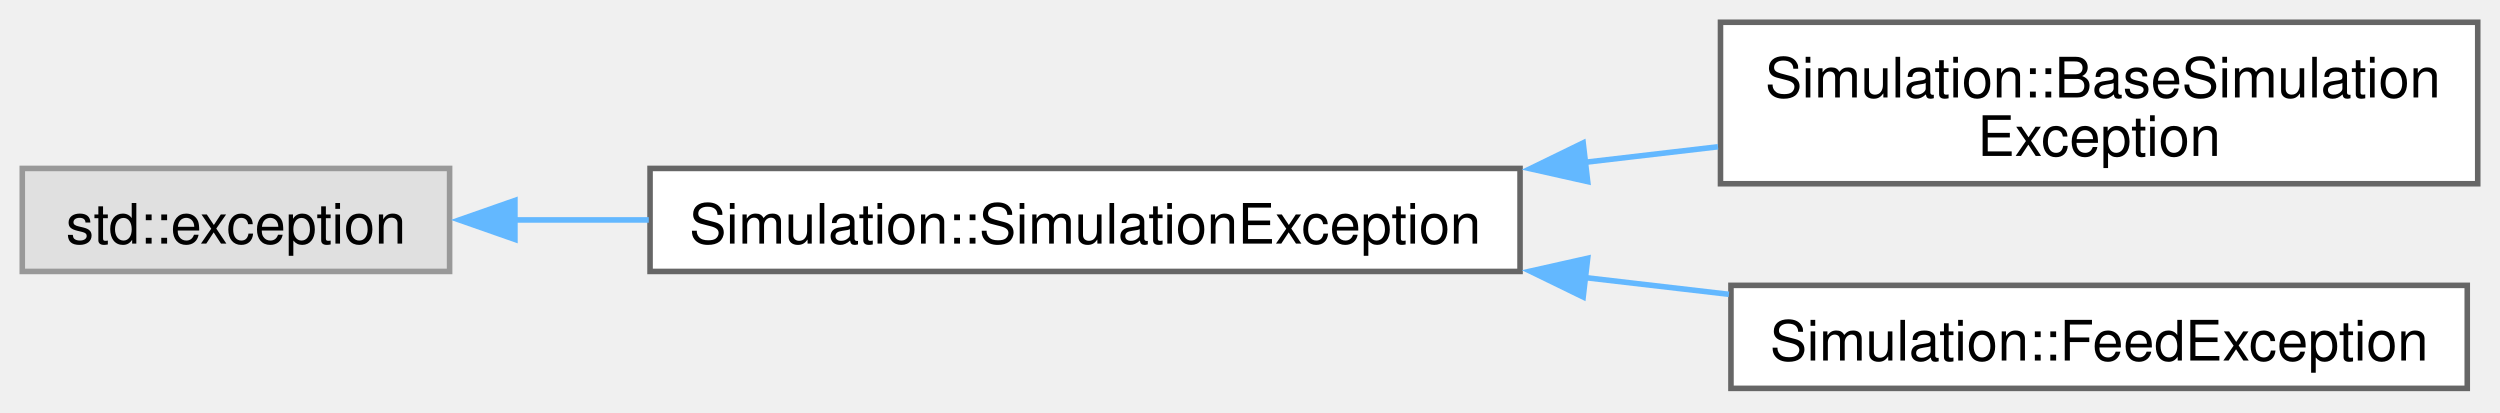
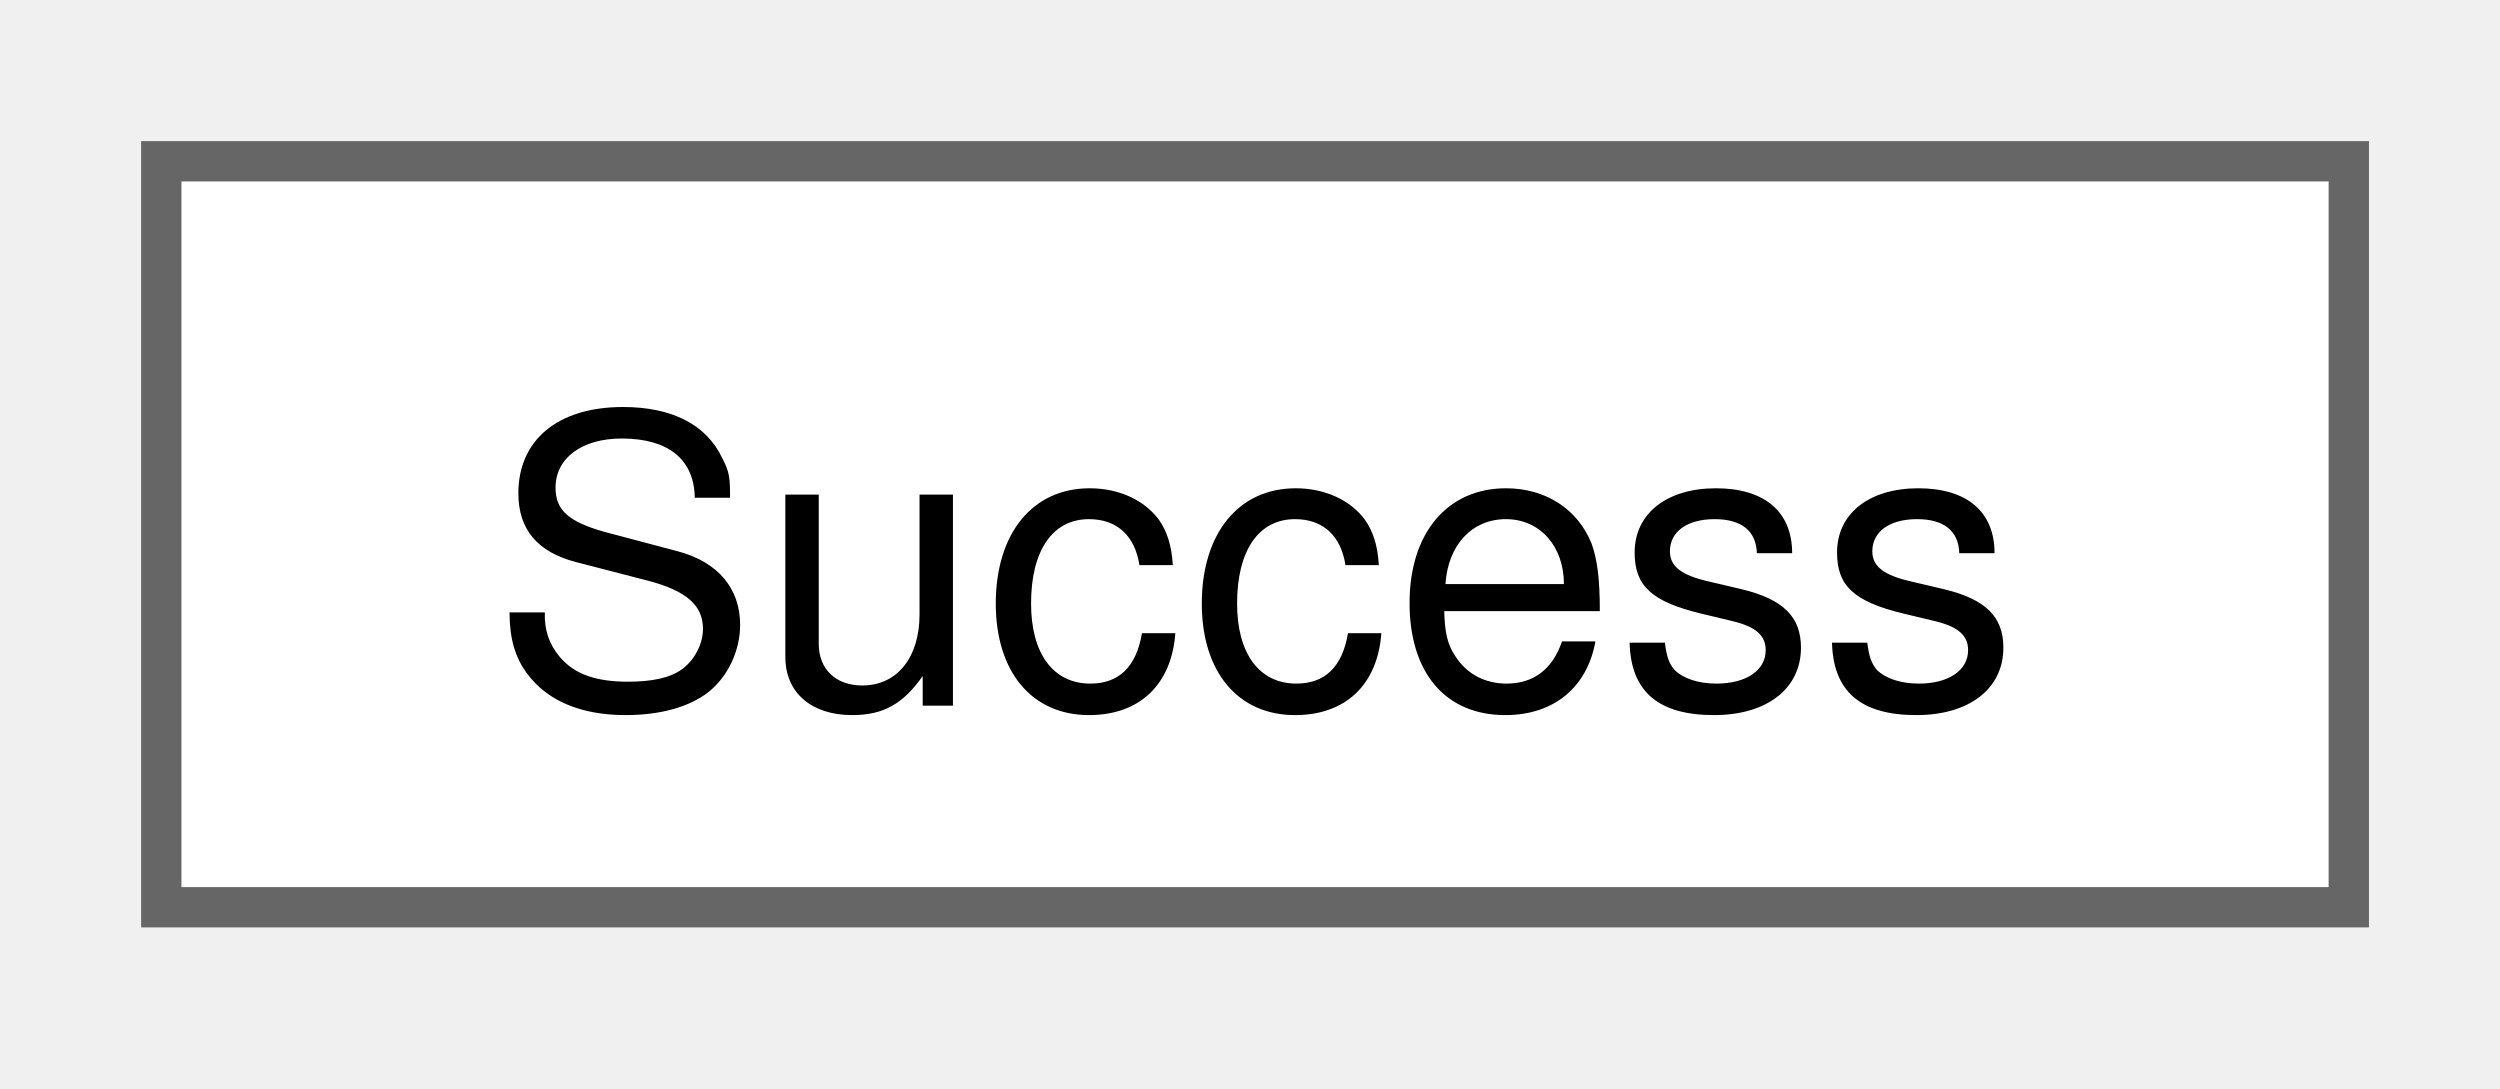
- <svg xmlns="http://www.w3.org/2000/svg" xmlns:xlink="http://www.w3.org/1999/xlink" width="449pt" height="74pt" viewBox="0.00 0.00 449.00 74.00">
-   <g id="graph0" class="graph" transform="scale(1 1) rotate(0) translate(4 69.75)">
+ <svg xmlns="http://www.w3.org/2000/svg" xmlns:xlink="http://www.w3.org/1999/xlink" width="62pt" height="27pt" viewBox="0.00 0.00 62.00 27.00">
+   <g id="graph0" class="graph" transform="scale(1 1) rotate(0) translate(4 22.5)">
    <g id="Node000000" class="node">
      <g id="a_Node000000">
-         <a xlink:title=" ">
-           <polygon fill="#e0e0e0" stroke="#999999" points="76.75,-39.5 0,-39.5 0,-21 76.75,-21 76.75,-39.5" />
-           <text xml:space="preserve" text-anchor="middle" x="38.38" y="-26" font-family="Helvetica,sans-Serif" font-size="10.00">std::exception</text>
-         </a>
-       </g>
-     </g>
-     <g id="Node000001" class="node">
-       <g id="a_Node000001">
-         <a xlink:href="classSimulation_1_1SimulationException.html" target="_top" xlink:title=" ">
-           <polygon fill="white" stroke="#666666" points="269,-39.5 112.75,-39.5 112.75,-21 269,-21 269,-39.5" />
-           <text xml:space="preserve" text-anchor="middle" x="190.88" y="-26" font-family="Helvetica,sans-Serif" font-size="10.00">Simulation::SimulationException</text>
-         </a>
-       </g>
-     </g>
-     <g id="edge9_Node000000_Node000001" class="edge">
-       <g id="a_edge9_Node000000_Node000001">
-         <a xlink:title=" ">
-           <path fill="none" stroke="#63b8ff" d="M88.36,-30.25C96.12,-30.25 104.3,-30.25 112.52,-30.25" />
-           <polygon fill="#63b8ff" stroke="#63b8ff" points="88.48,-26.75 78.48,-30.25 88.48,-33.75 88.48,-26.75" />
-         </a>
-       </g>
-     </g>
-     <g id="Node000002" class="node">
-       <g id="a_Node000002">
-         <a xlink:href="classSimulation_1_1BaseSimulationException.html" target="_top" xlink:title=" ">
-           <polygon fill="white" stroke="#666666" points="441,-65.75 305,-65.75 305,-36.75 441,-36.75 441,-65.75" />
-           <text xml:space="preserve" text-anchor="start" x="313" y="-52.25" font-family="Helvetica,sans-Serif" font-size="10.00">Simulation::BaseSimulation</text>
-           <text xml:space="preserve" text-anchor="middle" x="373" y="-41.75" font-family="Helvetica,sans-Serif" font-size="10.00">Exception</text>
-         </a>
-       </g>
-     </g>
-     <g id="edge10_Node000001_Node000002" class="edge">
-       <g id="a_edge10_Node000001_Node000002">
-         <a xlink:title=" ">
-           <path fill="none" stroke="#63b8ff" d="M280.64,-40.6C288.68,-41.54 296.74,-42.48 304.55,-43.39" />
-           <polygon fill="#63b8ff" stroke="#63b8ff" points="281.15,-37.13 270.81,-39.45 280.34,-44.09 281.15,-37.13" />
-         </a>
-       </g>
-     </g>
-     <g id="Node000003" class="node">
-       <g id="a_Node000003">
-         <a xlink:href="classSimulation_1_1FeedException.html" target="_top" xlink:title=" ">
-           <polygon fill="white" stroke="#666666" points="439.12,-18.5 306.88,-18.5 306.88,0 439.12,0 439.12,-18.5" />
-           <text xml:space="preserve" text-anchor="middle" x="373" y="-5" font-family="Helvetica,sans-Serif" font-size="10.00">Simulation::FeedException</text>
-         </a>
-       </g>
-     </g>
-     <g id="edge11_Node000001_Node000003" class="edge">
-       <g id="a_edge11_Node000001_Node000003">
-         <a xlink:title=" ">
-           <path fill="none" stroke="#63b8ff" d="M280.7,-19.89C289.4,-18.88 298.11,-17.86 306.51,-16.89" />
-           <polygon fill="#63b8ff" stroke="#63b8ff" points="280.34,-16.41 270.81,-21.05 281.15,-23.37 280.34,-16.41" />
+         <a xlink:href="structSuccess.html" target="_top" xlink:title=" ">
+           <polygon fill="white" stroke="#666666" points="54.25,-18.5 0,-18.5 0,0 54.25,0 54.25,-18.5" />
+           <text xml:space="preserve" text-anchor="middle" x="27.12" y="-5" font-family="Helvetica,sans-Serif" font-size="10.00">Success</text>
        </a>
      </g>
    </g>
  </g>
</svg>
